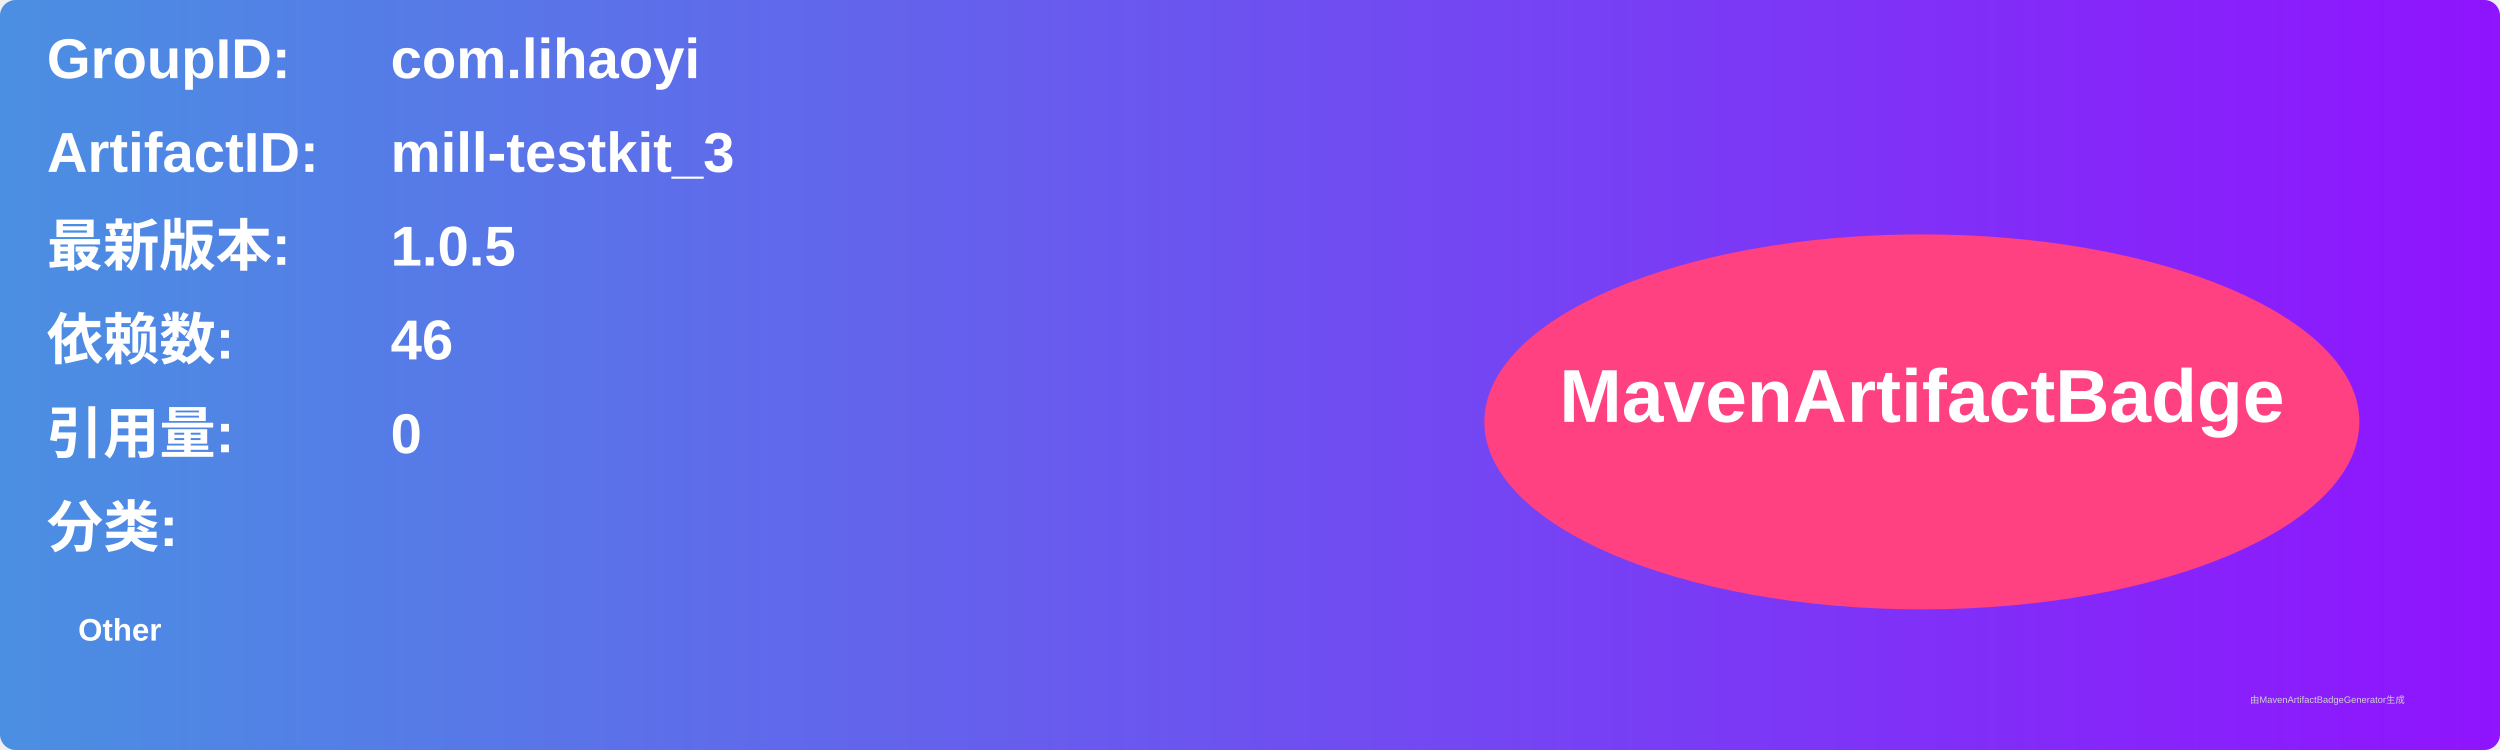
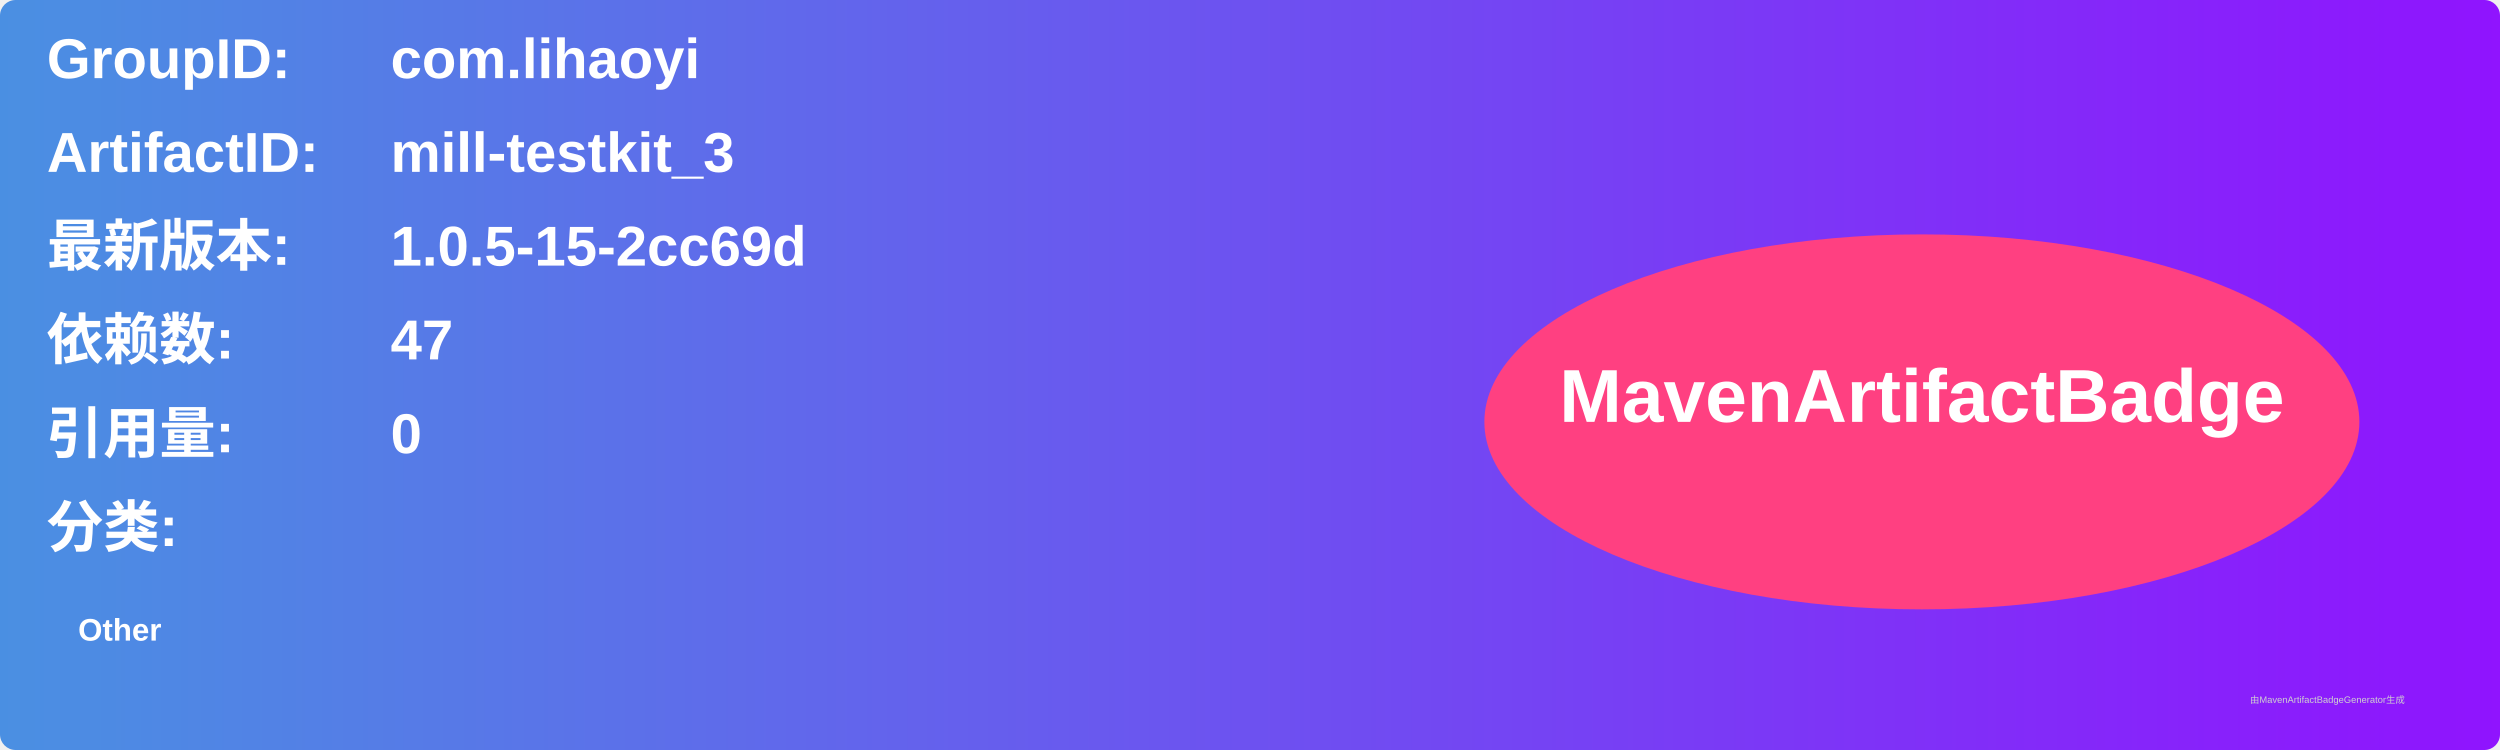
<svg xmlns="http://www.w3.org/2000/svg" width="800" height="240" viewBox="0 0 800 240">
  <linearGradient id="grad" x1="0%" y1="0%" x2="100%" y2="0%">
    <stop offset="0%" stop-color="#4a90e2" />
    <stop offset="100%" stop-color="#9013fe" />
  </linearGradient>
  <rect width="100%" height="100%" rx="5" ry="5" fill="url(#grad)" />
  <g transform="translate(15, 15)">
    <text x="0" y="10" font-family="Arial" font-size="18" fill="white" font-weight="bold" width="260">GroupID:</text>
    <text x="110" y="10" font-family="Arial" font-size="18" fill="white" font-weight="bold" width="460">com.lihaoyi</text>
    <text x="0" y="40" font-family="Arial" font-size="18" fill="white" font-weight="bold" width="260">ArtifactID:</text>
    <text x="110" y="40" font-family="Arial" font-size="18" fill="white" font-weight="bold" width="460">mill-testkit_3</text>
    <text x="0" y="70" font-family="Arial" font-size="18" fill="white" font-weight="bold">最新版本:</text>
    <text x="110" y="70" font-family="Arial" font-size="18" fill="white" font-weight="bold">
-       <tspan font-weight="bold">1.0.5</tspan>
+       <tspan font-weight="bold">1.0.5-15-2cc69d</tspan>
    </text>
    <text x="0" y="100" font-family="Arial" font-size="18" fill="white" font-weight="bold">依赖数: </text>
    <text x="110" y="100" font-family="Arial" font-size="18" fill="white">
-       <tspan font-weight="bold">46</tspan>
+       <tspan font-weight="bold">47</tspan>
    </text>
    <text x="0" y="130" font-family="Arial" font-size="18" fill="white" font-weight="bold">引用量: </text>
    <text x="110" y="130" font-family="Arial" font-size="18" fill="white">
      <tspan font-weight="bold">0</tspan>
    </text>
    <text x="0" y="160" font-family="Arial" font-size="18" fill="white" font-weight="bold">分类:</text>
    <text x="10" y="190" font-family="Arial" font-size="10" fill="white">
      <tspan font-weight="bold">Other</tspan>
    </text>
    <ellipse cx="600" cy="120" rx="140" ry="60" fill="#ff4081" />
    <text x="600" y="120" text-anchor="middle" font-family="Arial" font-size="24" fill="white" font-weight="bold">MavenArtifactBadge</text>
  </g>
  <text x="720" y="225" font-family="Arial" font-size="3" fill="#d0d0d0">由MavenArtifactBadgeGenerator生成</text>
</svg>
